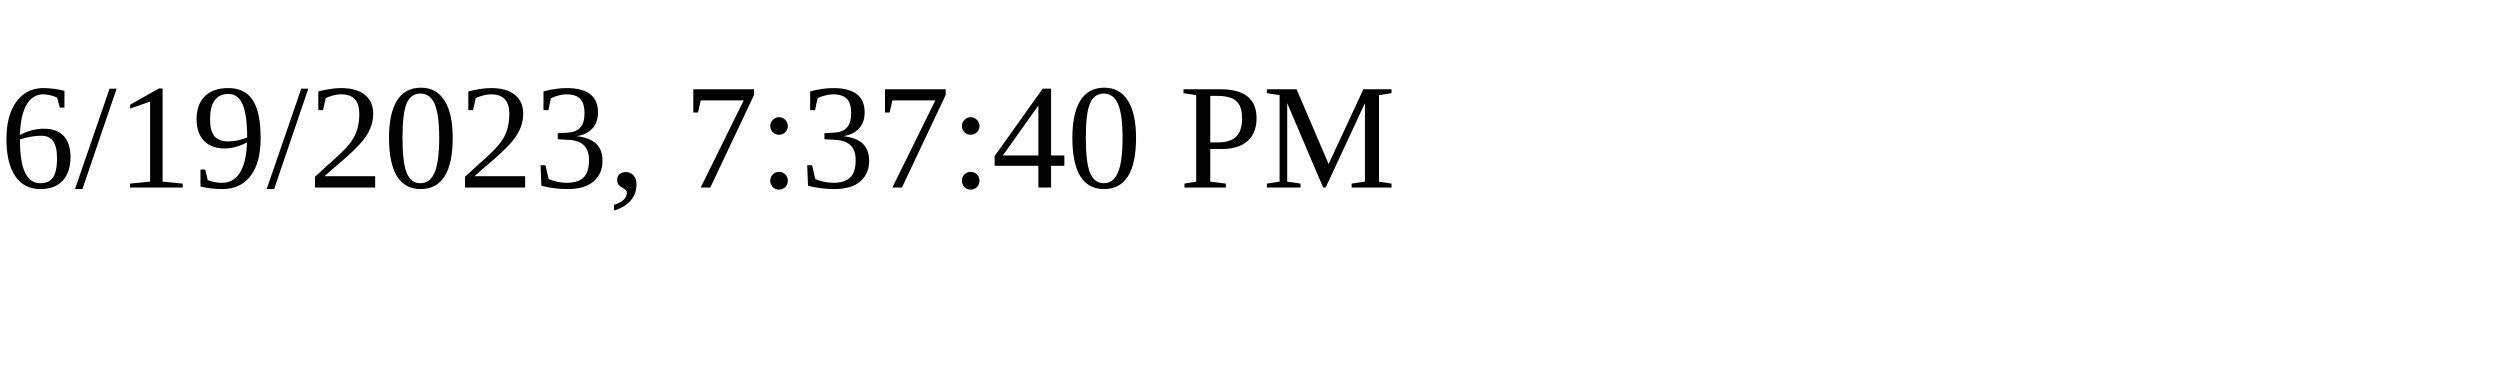
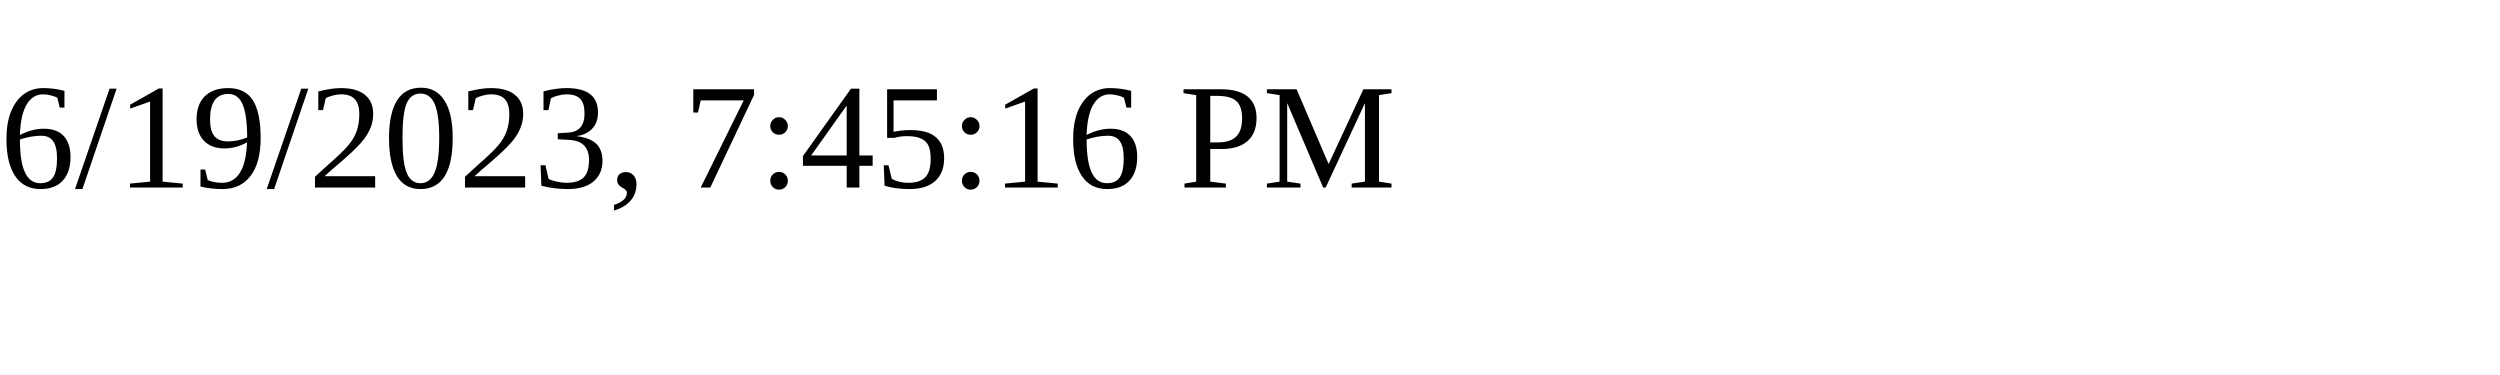
<svg xmlns="http://www.w3.org/2000/svg" height="30" width="200">
-   <text x="0" y="15">6/19/2023, 7:37:40 PM</text>
+   <text x="0" y="15">6/19/2023, 7:45:16 PM</text>
</svg>
